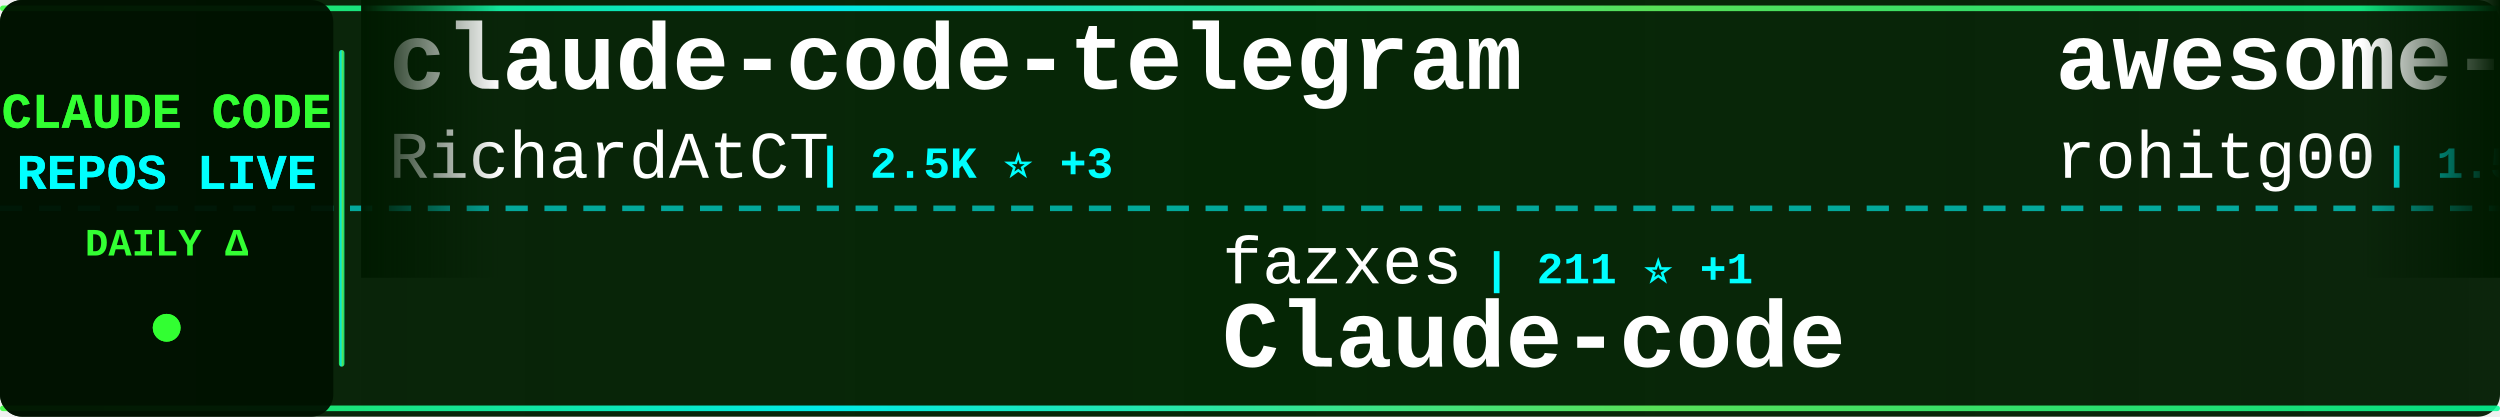
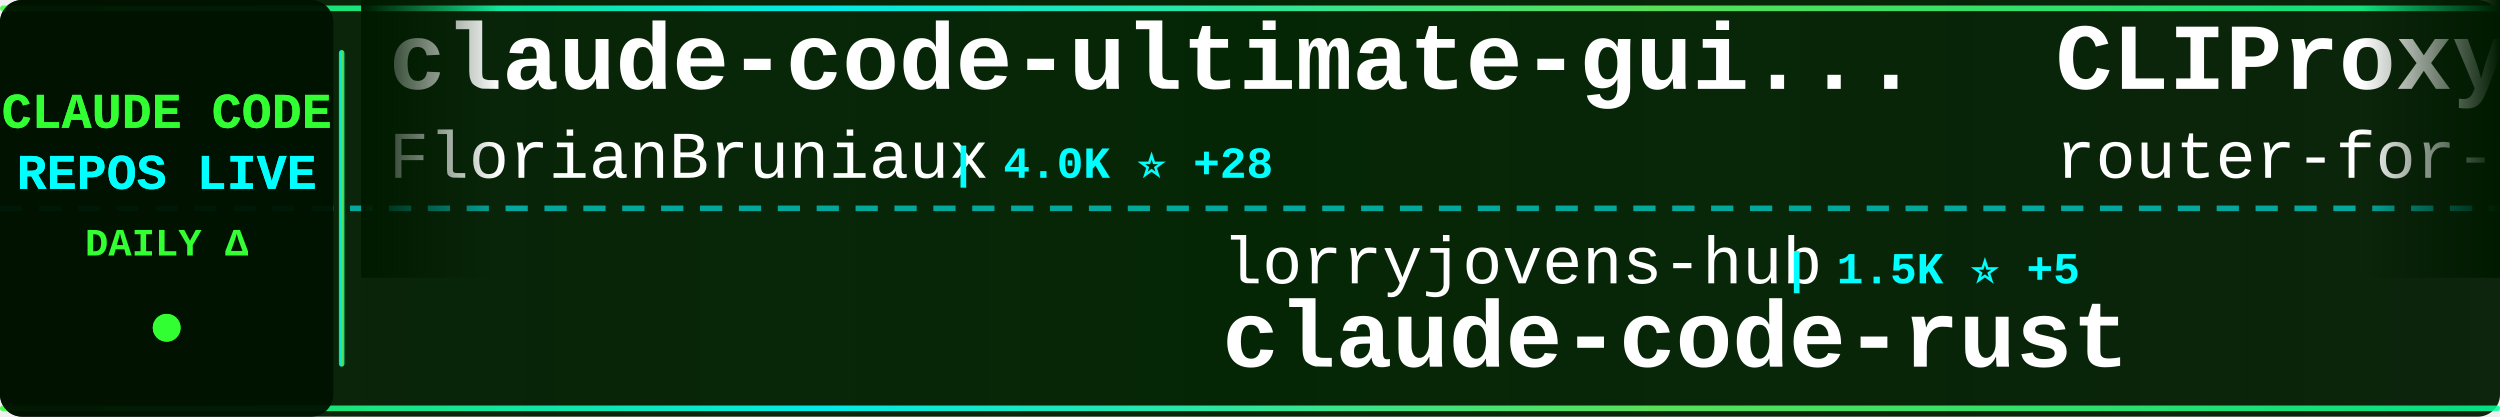
<svg xmlns="http://www.w3.org/2000/svg" width="900" height="150">
  <defs>
    <linearGradient id="tickerBg" x1="0%" y1="0%" x2="100%" y2="0%">
      <stop offset="0%" style="stop-color:#001a00;stop-opacity:0.95" />
      <stop offset="50%" style="stop-color:#002200;stop-opacity:0.98" />
      <stop offset="100%" style="stop-color:#001a00;stop-opacity:0.95" />
    </linearGradient>
    <linearGradient id="borderGrad" x1="0%" y1="0%" x2="100%" y2="0%">
      <stop offset="0%" style="stop-color:#33ff33;stop-opacity:0.85">
        <animate attributeName="stop-opacity" values="0.85;1;0.85" dur="2s" repeatCount="indefinite" />
      </stop>
      <stop offset="33%" style="stop-color:#00ffff;stop-opacity:0.9">
        <animate attributeName="stop-opacity" values="0.9;1;0.9" dur="2.2s" repeatCount="indefinite" />
      </stop>
      <stop offset="66%" style="stop-color:#66ff66;stop-opacity:0.85">
        <animate attributeName="stop-opacity" values="0.85;1;0.85" dur="1.8s" repeatCount="indefinite" />
      </stop>
      <stop offset="100%" style="stop-color:#00ff99;stop-opacity:0.85">
        <animate attributeName="stop-opacity" values="0.85;1;0.85" dur="2s" repeatCount="indefinite" />
      </stop>
    </linearGradient>
    <filter id="textGlow">
      <feGaussianBlur stdDeviation="0.1" result="coloredBlur" />
      <feMerge>
        <feMergeNode in="coloredBlur" />
        <feMergeNode in="SourceGraphic" />
      </feMerge>
    </filter>
    <filter id="metricGlow">
      <feGaussianBlur stdDeviation="0.2" result="coloredBlur" />
      <feMerge>
        <feMergeNode in="coloredBlur" />
        <feMergeNode in="SourceGraphic" />
      </feMerge>
    </filter>
    <linearGradient id="leftFade" x1="0%" y1="0%" x2="100%" y2="0%">
      <stop offset="0%" style="stop-color:#001a00;stop-opacity:1" />
      <stop offset="100%" style="stop-color:#001a00;stop-opacity:0" />
    </linearGradient>
    <linearGradient id="rightFade" x1="0%" y1="0%" x2="100%" y2="0%">
      <stop offset="0%" style="stop-color:#001a00;stop-opacity:0" />
      <stop offset="100%" style="stop-color:#001a00;stop-opacity:1" />
    </linearGradient>
  </defs>
  <rect width="900" height="150" fill="url(#tickerBg)" rx="8" />
  <rect x="0" y="2" width="900" height="2" fill="url(#borderGrad)" rx="1" />
  <rect x="0" y="146" width="900" height="2" fill="url(#borderGrad)" rx="1" />
  <line x1="0" y1="75" x2="900" y2="75" stroke="#00ffff" stroke-width="2" stroke-dasharray="8 6" opacity="0.6" />
  <rect x="0" y="0" width="120" height="150" fill="#001100" opacity="0.95" rx="8" />
  <text x="60" y="46" font-family="'Courier New', monospace" font-size="18" font-weight="bold" fill="#33ff33" text-anchor="middle" filter="url(#textGlow)">
    CLAUDE CODE
  </text>
  <text x="60" y="68" font-family="'Courier New', monospace" font-size="18" font-weight="bold" fill="#00ffff" text-anchor="middle" filter="url(#textGlow)">
    REPOS LIVE
  </text>
  <text x="60" y="92" font-family="'Courier New', monospace" font-size="14" font-weight="bold" fill="#33ff33" text-anchor="middle">
    DAILY Δ
  </text>
  <circle cx="60" cy="118" r="5" fill="#33ff33" filter="url(#metricGlow)">
    <animate attributeName="r" values="4;6;4" dur="1.5s" repeatCount="indefinite" />
    <animate attributeName="opacity" values="0.6;1;0.6" dur="1.5s" repeatCount="indefinite" />
  </circle>
  <rect x="122" y="18" width="2" height="114" fill="url(#borderGrad)" rx="1" />
  <clipPath id="tickerClip">
    <rect x="130" y="0" width="770" height="150" />
  </clipPath>
  <g clip-path="url(#tickerClip)">
    <g id="tickerItems">
      <animateTransform attributeName="transform" attributeType="XML" type="translate" from="0 0" to="-3000 0" dur="54s" repeatCount="indefinite" />
      <g transform="translate(0, 0)">
-         <text x="140" y="32" font-family="'Courier New', monospace" font-size="34" font-weight="bold" fill="#ffffff">claude-code-telegram</text>
-         <text x="140" y="64" font-family="'Courier New', monospace" font-size="24" font-weight="normal" fill="#ffffff" opacity="1.0">RichardAtCT</text>
-         <text x="294" y="64" font-family="'Courier New', monospace" font-size="16" font-weight="bold" fill="#00ffff"> | 2.5K ⭐ +3</text>
+         <text x="140" y="32" font-family="'Courier New', monospace" font-size="34" font-weight="bold" fill="#ffffff">claude-code-ultimate-gui...</text>
+         <text x="140" y="64" font-family="'Courier New', monospace" font-size="24" font-weight="normal" fill="#ffffff" opacity="1.0">FlorianBruniaux</text>
+         <text x="342" y="64" font-family="'Courier New', monospace" font-size="16" font-weight="bold" fill="#00ffff"> | 4.0K ⭐ +28</text>
      </g>
      <g transform="translate(300, 0)">
-         <text x="140" y="102" font-family="'Courier New', monospace" font-size="24" font-weight="normal" fill="#ffffff" opacity="1.0">fazxes</text>
-         <text x="234" y="102" font-family="'Courier New', monospace" font-size="16" font-weight="bold" fill="#00ffff"> | 211 ⭐ +1</text>
-         <text x="140" y="132" font-family="'Courier New', monospace" font-size="34" font-weight="bold" fill="#ffffff">Claude-code</text>
+         <text x="140" y="102" font-family="'Courier New', monospace" font-size="24" font-weight="normal" fill="#ffffff" opacity="1.0">lorryjovens-hub</text>
+         <text x="342" y="102" font-family="'Courier New', monospace" font-size="16" font-weight="bold" fill="#00ffff"> | 1.5K ⭐ +5</text>
+         <text x="140" y="132" font-family="'Courier New', monospace" font-size="34" font-weight="bold" fill="#ffffff">claude-code-rust</text>
      </g>
      <g transform="translate(600, 0)">
-         <text x="140" y="32" font-family="'Courier New', monospace" font-size="34" font-weight="bold" fill="#ffffff">awesome-claude-code-tool...</text>
-         <text x="140" y="64" font-family="'Courier New', monospace" font-size="24" font-weight="normal" fill="#ffffff" opacity="1.0">rohitg00</text>
-         <text x="258" y="64" font-family="'Courier New', monospace" font-size="16" font-weight="bold" fill="#00ffff"> | 1.5K ⭐ +13</text>
+         <text x="140" y="32" font-family="'Courier New', monospace" font-size="34" font-weight="bold" fill="#ffffff">CLIProxyAPI</text>
+         <text x="140" y="64" font-family="'Courier New', monospace" font-size="24" font-weight="normal" fill="#ffffff" opacity="1.0">router-for-me</text>
+         <text x="318" y="64" font-family="'Courier New', monospace" font-size="16" font-weight="bold" fill="#00ffff"> | 29.7K ⭐ +279</text>
      </g>
      <g transform="translate(900, 0)">
-         <text x="140" y="102" font-family="'Courier New', monospace" font-size="24" font-weight="normal" fill="#ffffff" opacity="1.0">shareAI-lab</text>
-         <text x="294" y="102" font-family="'Courier New', monospace" font-size="16" font-weight="bold" fill="#00ffff"> | 57.4K ⭐ +244</text>
-         <text x="140" y="132" font-family="'Courier New', monospace" font-size="34" font-weight="bold" fill="#ffffff">learn-claude-code</text>
+         <text x="140" y="102" font-family="'Courier New', monospace" font-size="24" font-weight="normal" fill="#ffffff" opacity="1.0">Windy3f3f3f3f</text>
+         <text x="318" y="102" font-family="'Courier New', monospace" font-size="16" font-weight="bold" fill="#00ffff"> | 1.0K ⭐ +10</text>
+         <text x="140" y="132" font-family="'Courier New', monospace" font-size="34" font-weight="bold" fill="#ffffff">claude-code-from-scratch</text>
      </g>
      <g transform="translate(1200, 0)">
-         <text x="140" y="32" font-family="'Courier New', monospace" font-size="34" font-weight="bold" fill="#ffffff">Open-ClaudeCode</text>
-         <text x="140" y="64" font-family="'Courier New', monospace" font-size="24" font-weight="normal" fill="#ffffff" opacity="1.0">LING71671</text>
-         <text x="270" y="64" font-family="'Courier New', monospace" font-size="16" font-weight="bold" fill="#00ffff"> | 790 ⭐ +2</text>
+         <text x="140" y="32" font-family="'Courier New', monospace" font-size="34" font-weight="bold" fill="#ffffff">claude-code-book</text>
+         <text x="140" y="64" font-family="'Courier New', monospace" font-size="24" font-weight="normal" fill="#ffffff" opacity="1.0">lintsinghua</text>
+         <text x="294" y="64" font-family="'Courier New', monospace" font-size="16" font-weight="bold" fill="#00ffff"> | 3.0K ⭐ +22</text>
      </g>
      <g transform="translate(1500, 0)">
-         <text x="140" y="102" font-family="'Courier New', monospace" font-size="24" font-weight="normal" fill="#ffffff" opacity="1.0">Piebald-AI</text>
-         <text x="282" y="102" font-family="'Courier New', monospace" font-size="16" font-weight="bold" fill="#00ffff"> | 9.7K ⭐ +61</text>
-         <text x="140" y="132" font-family="'Courier New', monospace" font-size="34" font-weight="bold" fill="#ffffff">claude-code-system-promp...</text>
+         <text x="140" y="102" font-family="'Courier New', monospace" font-size="24" font-weight="normal" fill="#ffffff" opacity="1.0">alirezarezvani</text>
+         <text x="330" y="102" font-family="'Courier New', monospace" font-size="16" font-weight="bold" fill="#00ffff"> | 13.1K ⭐ +128</text>
+         <text x="140" y="132" font-family="'Courier New', monospace" font-size="34" font-weight="bold" fill="#ffffff">claude-skills</text>
      </g>
      <g transform="translate(1800, 0)">
-         <text x="140" y="32" font-family="'Courier New', monospace" font-size="34" font-weight="bold" fill="#ffffff">claude_codex_bridge</text>
-         <text x="140" y="64" font-family="'Courier New', monospace" font-size="24" font-weight="normal" fill="#ffffff" opacity="1.0">bfly123</text>
-         <text x="246" y="64" font-family="'Courier New', monospace" font-size="16" font-weight="bold" fill="#00ffff"> | 2.4K ⭐ +14</text>
+         <text x="140" y="32" font-family="'Courier New', monospace" font-size="34" font-weight="bold" fill="#ffffff">claude-code-source-code</text>
+         <text x="140" y="64" font-family="'Courier New', monospace" font-size="24" font-weight="normal" fill="#ffffff" opacity="1.0">777genius</text>
+         <text x="270" y="64" font-family="'Courier New', monospace" font-size="16" font-weight="bold" fill="#00ffff"> | 901 ⭐</text>
      </g>
      <g transform="translate(2100, 0)">
-         <text x="140" y="102" font-family="'Courier New', monospace" font-size="24" font-weight="normal" fill="#ffffff" opacity="1.0">Alishahryar1</text>
-         <text x="306" y="102" font-family="'Courier New', monospace" font-size="16" font-weight="bold" fill="#00ffff"> | 18.1K ⭐ +1.3K</text>
-         <text x="140" y="132" font-family="'Courier New', monospace" font-size="34" font-weight="bold" fill="#ffffff">free-claude-code</text>
+         <text x="140" y="102" font-family="'Courier New', monospace" font-size="24" font-weight="normal" fill="#ffffff" opacity="1.0">slopus</text>
+         <text x="234" y="102" font-family="'Courier New', monospace" font-size="16" font-weight="bold" fill="#00ffff"> | 19.4K ⭐ +101</text>
+         <text x="140" y="132" font-family="'Courier New', monospace" font-size="34" font-weight="bold" fill="#ffffff">happy</text>
      </g>
      <g transform="translate(2400, 0)">
-         <text x="140" y="32" font-family="'Courier New', monospace" font-size="34" font-weight="bold" fill="#ffffff">claude-code-from-scratch</text>
-         <text x="140" y="64" font-family="'Courier New', monospace" font-size="24" font-weight="normal" fill="#ffffff" opacity="1.0">Windy3f3f3f3f</text>
-         <text x="318" y="64" font-family="'Courier New', monospace" font-size="16" font-weight="bold" fill="#00ffff"> | 1.0K ⭐ +10</text>
+         <text x="140" y="32" font-family="'Courier New', monospace" font-size="34" font-weight="bold" fill="#ffffff">claude-code-cli</text>
+         <text x="140" y="64" font-family="'Courier New', monospace" font-size="24" font-weight="normal" fill="#ffffff" opacity="1.0">huangserva</text>
+         <text x="282" y="64" font-family="'Courier New', monospace" font-size="16" font-weight="bold" fill="#00ffff"> | 567 ⭐ +2</text>
      </g>
      <g transform="translate(2700, 0)">
-         <text x="140" y="102" font-family="'Courier New', monospace" font-size="24" font-weight="normal" fill="#ffffff" opacity="1.0">repowise-dev</text>
-         <text x="306" y="102" font-family="'Courier New', monospace" font-size="16" font-weight="bold" fill="#00ffff"> | 980 ⭐ +6</text>
-         <text x="140" y="132" font-family="'Courier New', monospace" font-size="34" font-weight="bold" fill="#ffffff">claude-code-prompts</text>
+         <text x="140" y="102" font-family="'Courier New', monospace" font-size="24" font-weight="normal" fill="#ffffff" opacity="1.0">darcyegb</text>
+         <text x="258" y="102" font-family="'Courier New', monospace" font-size="16" font-weight="bold" fill="#00ffff"> | 676 ⭐</text>
+         <text x="140" y="132" font-family="'Courier New', monospace" font-size="34" font-weight="bold" fill="#ffffff">ClaudeCodeAgents</text>
      </g>
      <g transform="translate(3000, 0)">
-         <text x="140" y="32" font-family="'Courier New', monospace" font-size="34" font-weight="bold" fill="#ffffff">claude-code-telegram</text>
-         <text x="140" y="64" font-family="'Courier New', monospace" font-size="24" font-weight="normal" fill="#ffffff" opacity="1.0">RichardAtCT</text>
-         <text x="294" y="64" font-family="'Courier New', monospace" font-size="16" font-weight="bold" fill="#00ffff"> | 2.5K ⭐ +3</text>
+         <text x="140" y="32" font-family="'Courier New', monospace" font-size="34" font-weight="bold" fill="#ffffff">claude-code-ultimate-gui...</text>
+         <text x="140" y="64" font-family="'Courier New', monospace" font-size="24" font-weight="normal" fill="#ffffff" opacity="1.0">FlorianBruniaux</text>
+         <text x="342" y="64" font-family="'Courier New', monospace" font-size="16" font-weight="bold" fill="#00ffff"> | 4.0K ⭐ +28</text>
      </g>
      <g transform="translate(3300, 0)">
-         <text x="140" y="102" font-family="'Courier New', monospace" font-size="24" font-weight="normal" fill="#ffffff" opacity="1.0">fazxes</text>
-         <text x="234" y="102" font-family="'Courier New', monospace" font-size="16" font-weight="bold" fill="#00ffff"> | 211 ⭐ +1</text>
-         <text x="140" y="132" font-family="'Courier New', monospace" font-size="34" font-weight="bold" fill="#ffffff">Claude-code</text>
+         <text x="140" y="102" font-family="'Courier New', monospace" font-size="24" font-weight="normal" fill="#ffffff" opacity="1.0">lorryjovens-hub</text>
+         <text x="342" y="102" font-family="'Courier New', monospace" font-size="16" font-weight="bold" fill="#00ffff"> | 1.5K ⭐ +5</text>
+         <text x="140" y="132" font-family="'Courier New', monospace" font-size="34" font-weight="bold" fill="#ffffff">claude-code-rust</text>
      </g>
      <g transform="translate(3600, 0)">
-         <text x="140" y="32" font-family="'Courier New', monospace" font-size="34" font-weight="bold" fill="#ffffff">awesome-claude-code-tool...</text>
-         <text x="140" y="64" font-family="'Courier New', monospace" font-size="24" font-weight="normal" fill="#ffffff" opacity="1.0">rohitg00</text>
-         <text x="258" y="64" font-family="'Courier New', monospace" font-size="16" font-weight="bold" fill="#00ffff"> | 1.5K ⭐ +13</text>
+         <text x="140" y="32" font-family="'Courier New', monospace" font-size="34" font-weight="bold" fill="#ffffff">CLIProxyAPI</text>
+         <text x="140" y="64" font-family="'Courier New', monospace" font-size="24" font-weight="normal" fill="#ffffff" opacity="1.0">router-for-me</text>
+         <text x="318" y="64" font-family="'Courier New', monospace" font-size="16" font-weight="bold" fill="#00ffff"> | 29.7K ⭐ +279</text>
      </g>
      <g transform="translate(3900, 0)">
-         <text x="140" y="102" font-family="'Courier New', monospace" font-size="24" font-weight="normal" fill="#ffffff" opacity="1.0">shareAI-lab</text>
-         <text x="294" y="102" font-family="'Courier New', monospace" font-size="16" font-weight="bold" fill="#00ffff"> | 57.4K ⭐ +244</text>
-         <text x="140" y="132" font-family="'Courier New', monospace" font-size="34" font-weight="bold" fill="#ffffff">learn-claude-code</text>
+         <text x="140" y="102" font-family="'Courier New', monospace" font-size="24" font-weight="normal" fill="#ffffff" opacity="1.0">Windy3f3f3f3f</text>
+         <text x="318" y="102" font-family="'Courier New', monospace" font-size="16" font-weight="bold" fill="#00ffff"> | 1.0K ⭐ +10</text>
+         <text x="140" y="132" font-family="'Courier New', monospace" font-size="34" font-weight="bold" fill="#ffffff">claude-code-from-scratch</text>
      </g>
    </g>
  </g>
  <rect x="130" y="0" width="50" height="100" fill="url(#leftFade)" />
  <rect x="850" y="0" width="50" height="100" fill="url(#rightFade)" />
</svg>
